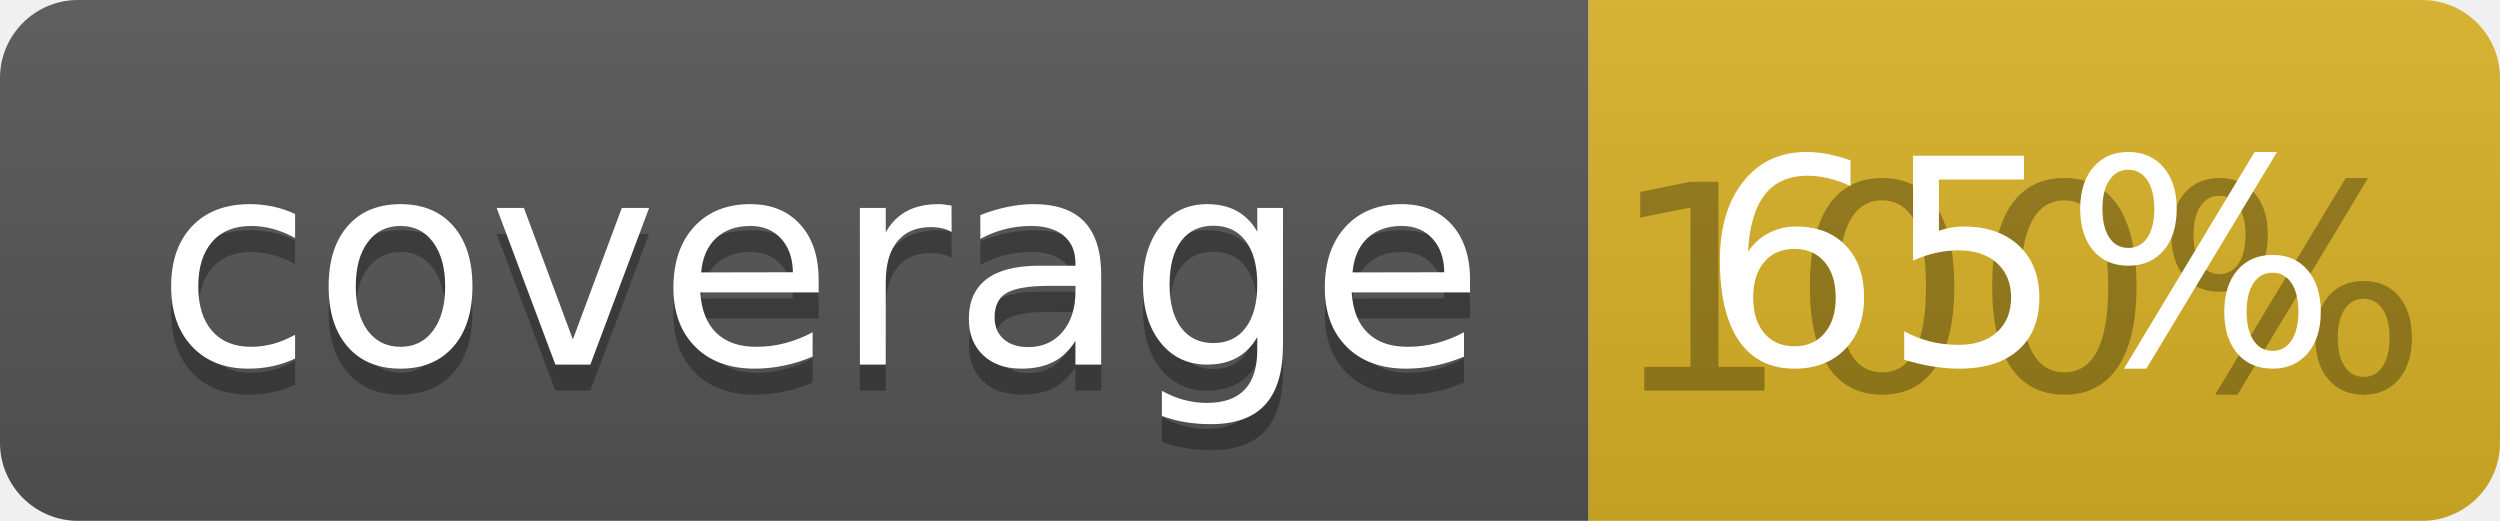
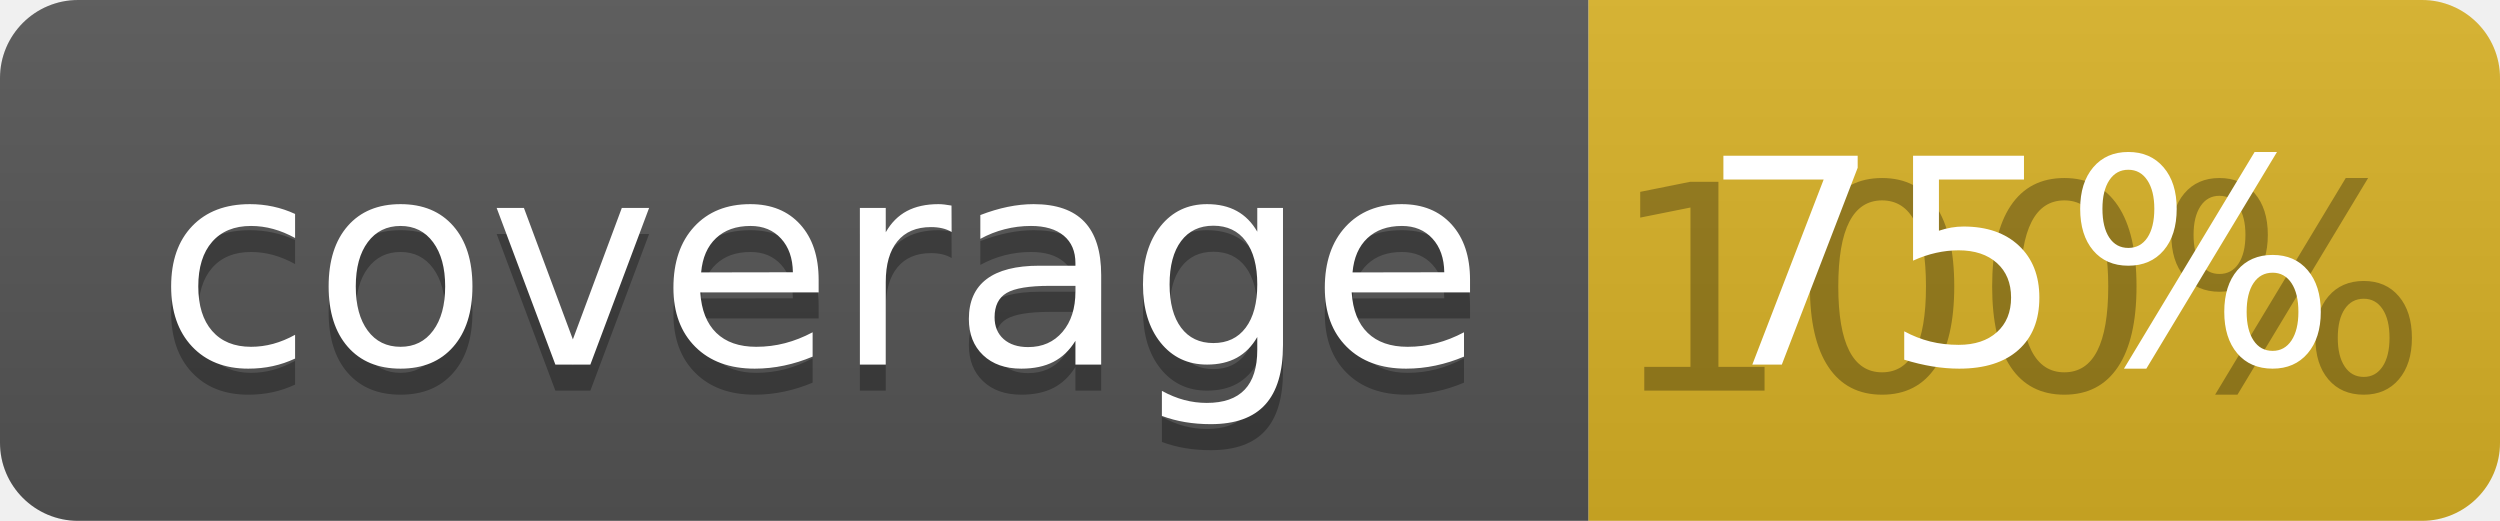
<svg xmlns="http://www.w3.org/2000/svg" width="96" height="20">
  <linearGradient id="b" x2="0" y2="100%">
    <stop offset="0" stop-color="#bbb" stop-opacity=".1" />
    <stop offset="1" stop-opacity=".1" />
  </linearGradient>
  <clipPath id="a">
    <rect width="96" height="20" rx="3" fill="#fff" />
  </clipPath>
  <g clip-path="url(#a)">
    <path fill="#555" d="M0 0h61v20H0z" />
    <path fill="#D9B226" d="M61 0h35v20H61z" />
    <path fill="url(#b)" d="M0 0h96v20H0z" />
  </g>
  <g fill="#fff" text-anchor="middle" font-family="DejaVu Sans,Verdana,Geneva,sans-serif" font-size="110">
    <text x="315" y="150" fill="#010101" fill-opacity=".3" transform="scale(.1)" textLength="510">coverage</text>
    <text x="315" y="140" transform="scale(.1)" textLength="510">coverage</text>
    <text x="775" y="150" fill="#010101" fill-opacity=".3" transform="scale(.1)" textLength="250">100%</text>
-     <text x="775" y="140" transform="scale(.1)" textLength="250">65%</text>
+     <text x="775" y="140" transform="scale(.1)" textLength="250">75%</text>
  </g>
</svg>
